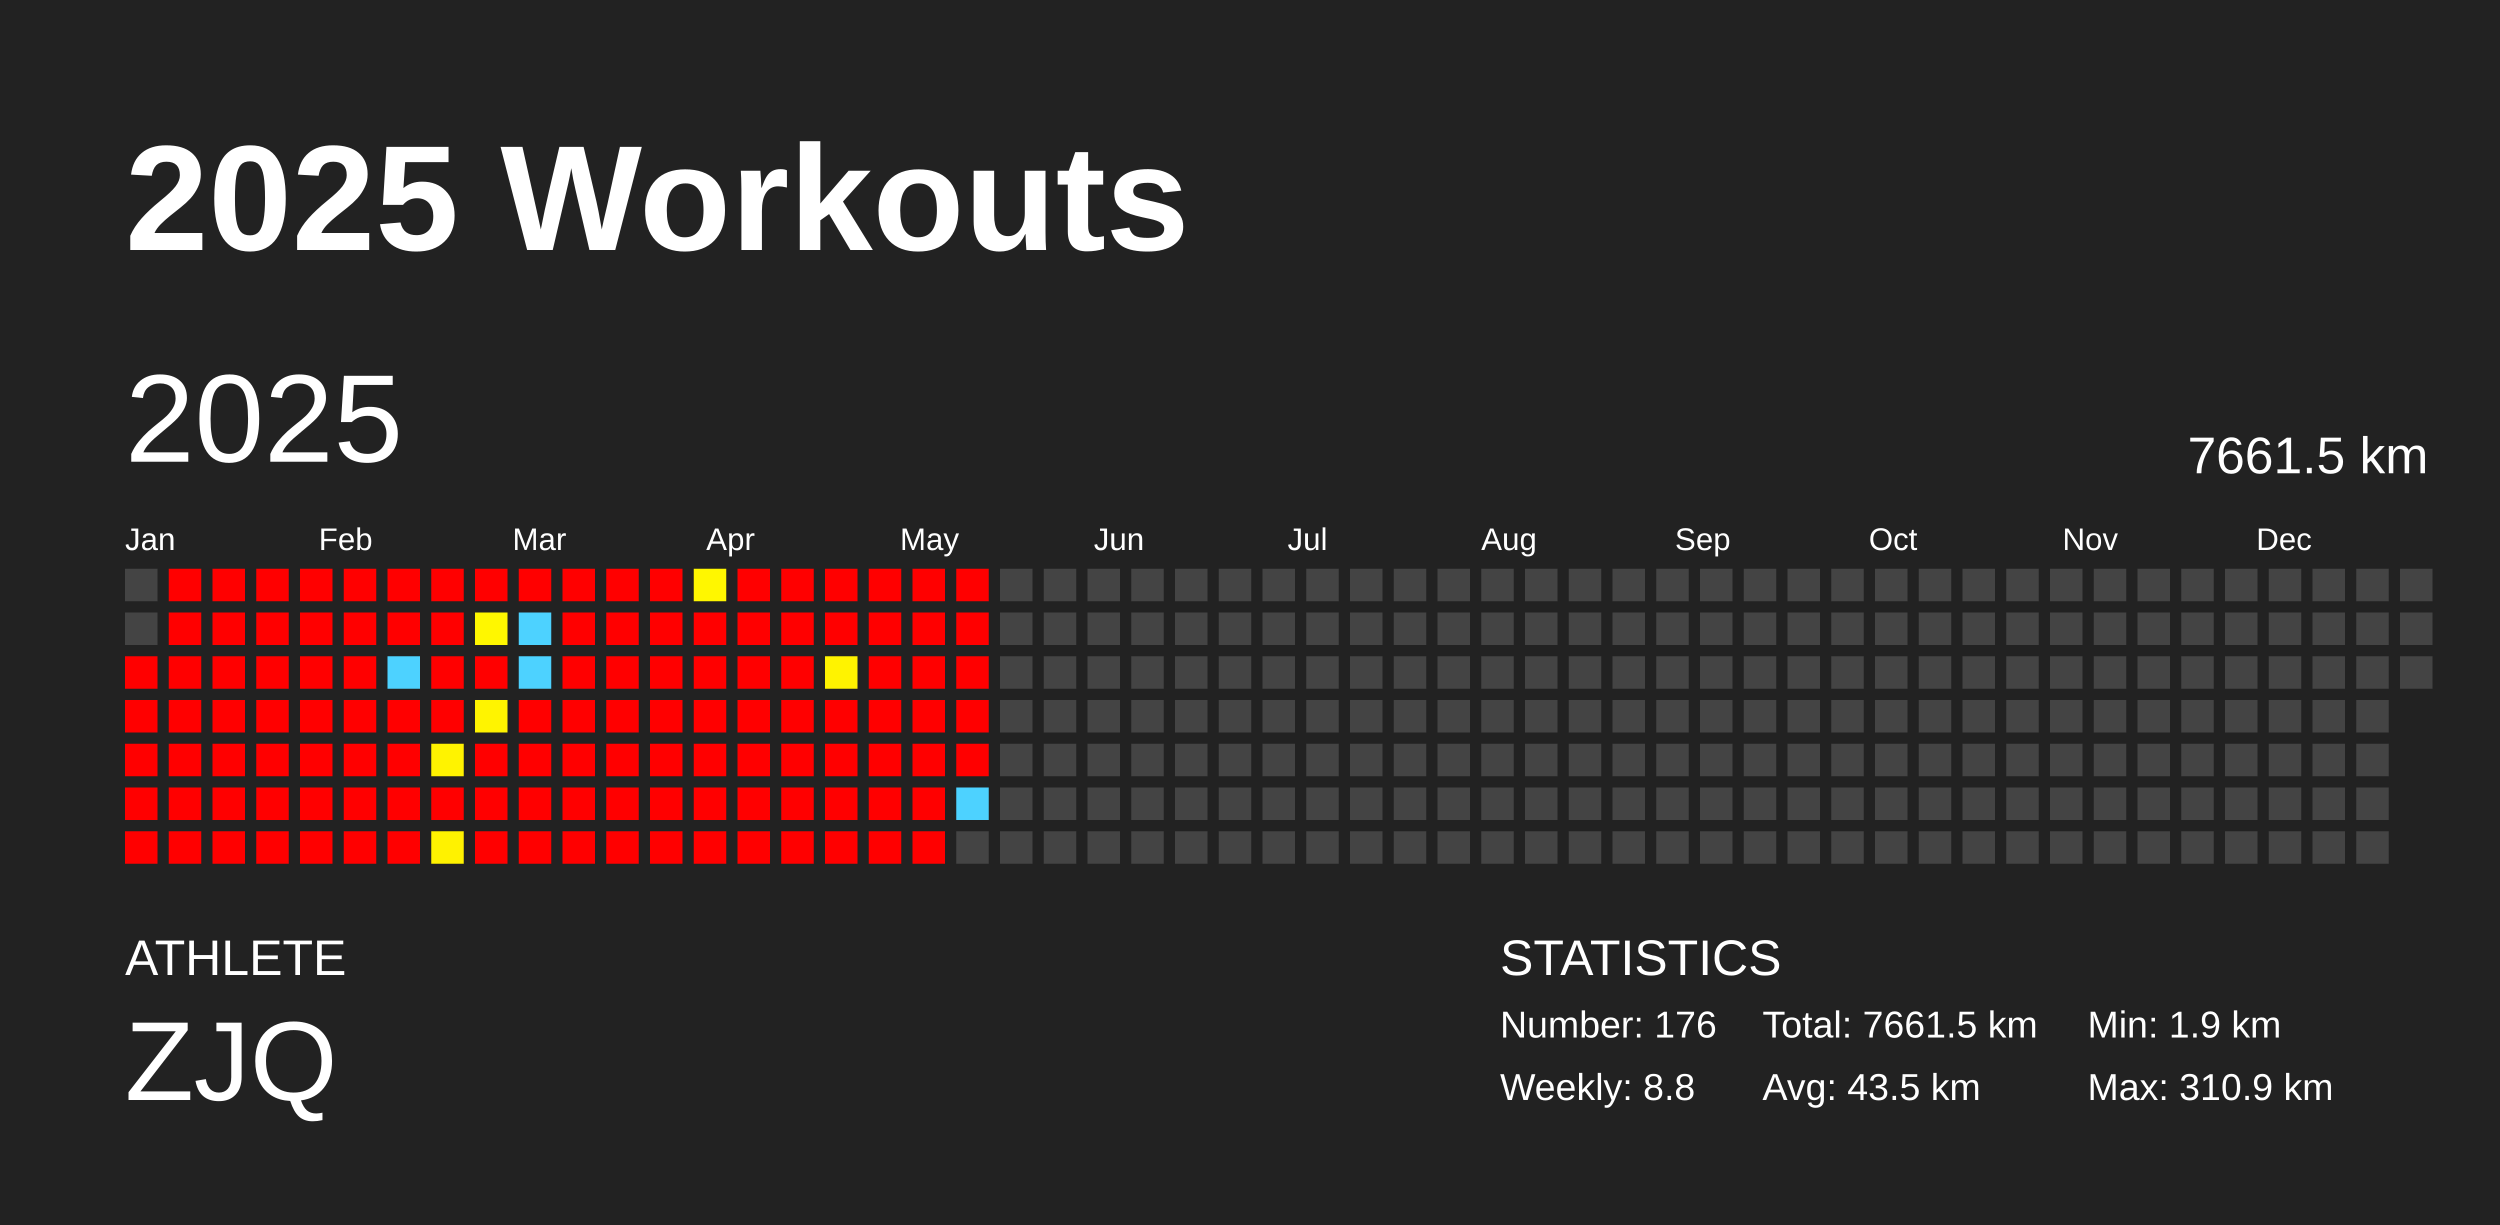
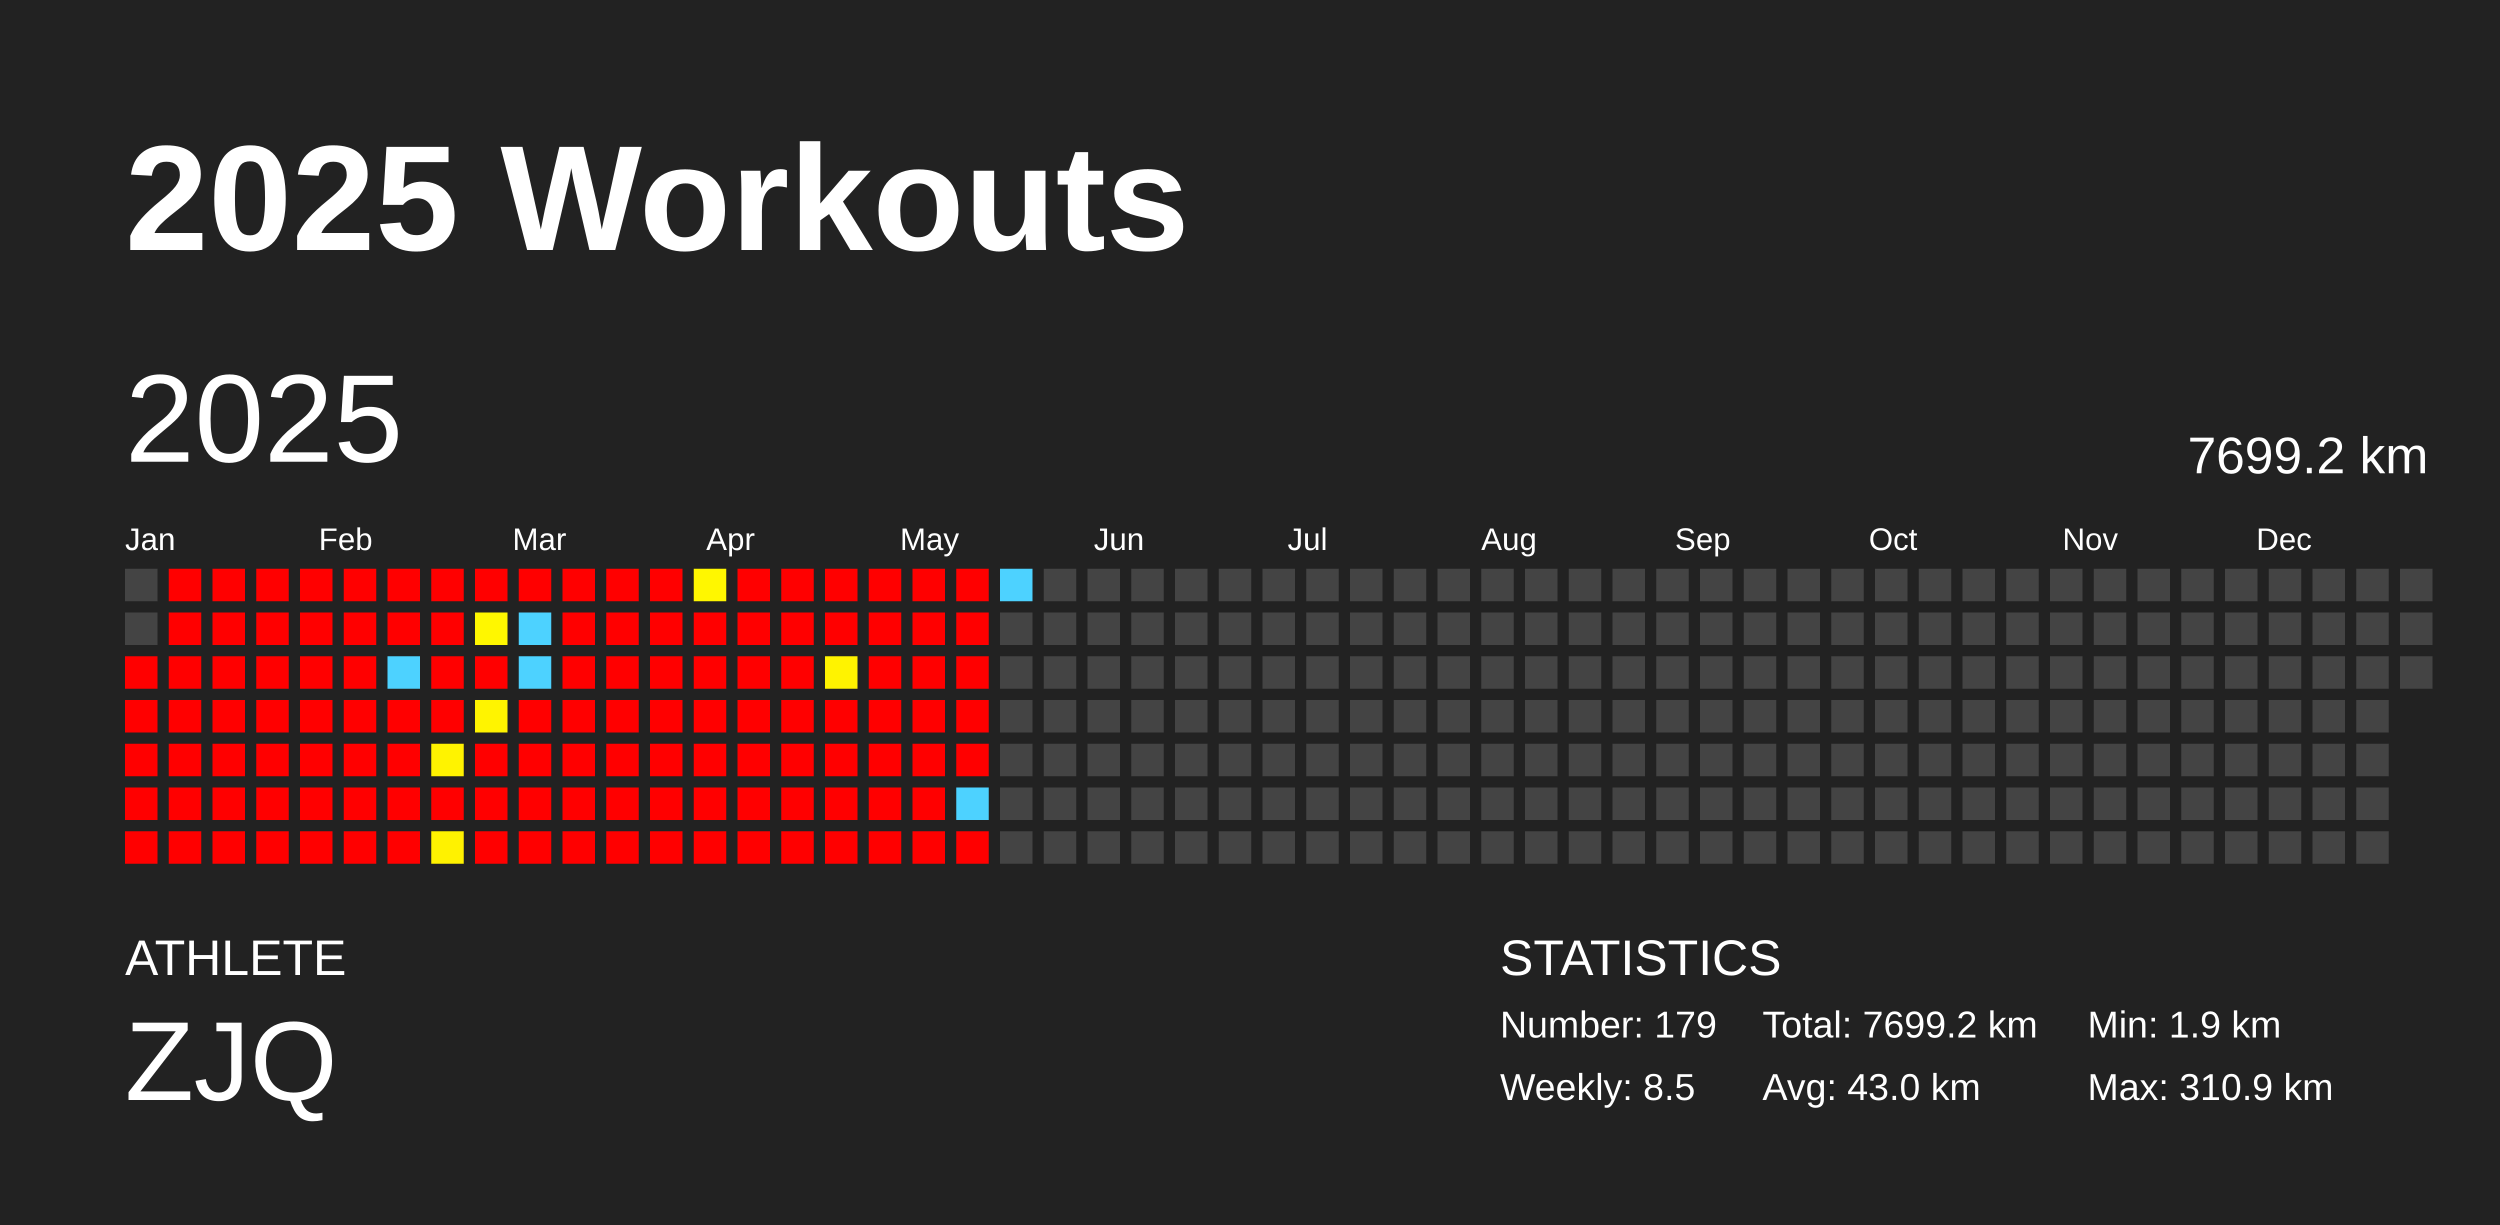
<svg xmlns="http://www.w3.org/2000/svg" baseProfile="full" height="98mm" version="1.1" viewBox="0,0,200,98" width="200mm">
  <defs />
  <rect fill="#222222" height="98" width="200" x="0" y="0" />
  <text fill="#FFFFFF" style="font-size:12px; font-family:Arial; font-weight:bold;" x="10" y="20">2025 Workouts</text>
  <text fill="#FFFFFF" style="font-size:4px; font-family:Arial" x="10" y="78">ATHLETE</text>
  <text fill="#FFFFFF" style="font-size:9px; font-family:Arial" x="10" y="88">ZJQ</text>
  <text fill="#FFFFFF" style="font-size:4px; font-family:Arial" x="120" y="78">STATISTICS</text>
-   <text fill="#FFFFFF" style="font-size:3px; font-family:Arial" x="120" y="83">Number: 176</text>
-   <text fill="#FFFFFF" style="font-size:3px; font-family:Arial" x="120" y="88">Weekly: 8.8</text>
-   <text fill="#FFFFFF" style="font-size:3px; font-family:Arial" x="141" y="83">Total: 7661.5 km</text>
-   <text fill="#FFFFFF" style="font-size:3px; font-family:Arial" x="141" y="88">Avg: 43.5 km</text>
+   <text fill="#FFFFFF" style="font-size:3px; font-family:Arial" x="120" y="83">Number: 179</text>
+   <text fill="#FFFFFF" style="font-size:3px; font-family:Arial" x="120" y="88">Weekly: 8.5</text>
+   <text fill="#FFFFFF" style="font-size:3px; font-family:Arial" x="141" y="83">Total: 7699.2 km</text>
+   <text fill="#FFFFFF" style="font-size:3px; font-family:Arial" x="141" y="88">Avg: 43.0 km</text>
  <text fill="#FFFFFF" style="font-size:3px; font-family:Arial" x="167" y="83">Min: 1.9 km</text>
  <text fill="#FFFFFF" style="font-size:3px; font-family:Arial" x="167" y="88">Max: 310.9 km</text>
  <text dominant-baseline="hanging" fill="#FFFFFF" style="font-size:10.0px; font-family:Arial;" x="10" y="30">2025</text>
-   <text dominant-baseline="hanging" fill="#FFFFFF" style="font-size:4.125px; font-family:Arial;" x="175" y="35">7661.5 km</text>
+   <text dominant-baseline="hanging" fill="#FFFFFF" style="font-size:4.125px; font-family:Arial;" x="175" y="35">7699.2 km</text>
  <text fill="#FFFFFF" style="font-size:2.5px; font-family:Arial" x="10.0" y="44">Jan</text>
  <text fill="#FFFFFF" style="font-size:2.5px; font-family:Arial" x="25.5" y="44">Feb</text>
  <text fill="#FFFFFF" style="font-size:2.5px; font-family:Arial" x="41.0" y="44">Mar</text>
  <text fill="#FFFFFF" style="font-size:2.5px; font-family:Arial" x="56.5" y="44">Apr</text>
  <text fill="#FFFFFF" style="font-size:2.5px; font-family:Arial" x="72.0" y="44">May</text>
  <text fill="#FFFFFF" style="font-size:2.5px; font-family:Arial" x="87.5" y="44">Jun</text>
  <text fill="#FFFFFF" style="font-size:2.5px; font-family:Arial" x="103.0" y="44">Jul</text>
  <text fill="#FFFFFF" style="font-size:2.5px; font-family:Arial" x="118.5" y="44">Aug</text>
  <text fill="#FFFFFF" style="font-size:2.5px; font-family:Arial" x="134.0" y="44">Sep</text>
  <text fill="#FFFFFF" style="font-size:2.5px; font-family:Arial" x="149.5" y="44">Oct</text>
  <text fill="#FFFFFF" style="font-size:2.5px; font-family:Arial" x="165.0" y="44">Nov</text>
  <text fill="#FFFFFF" style="font-size:2.5px; font-family:Arial" x="180.5" y="44">Dec</text>
  <rect fill="#444444" height="2.6" width="2.6" x="10.0" y="45.5" />
  <rect fill="#444444" height="2.6" width="2.6" x="10.0" y="49.0" />
  <rect fill="red" height="2.6" width="2.6" x="10.0" y="52.5" />
  <rect fill="red" height="2.6" width="2.6" x="10.0" y="56.0" />
  <rect fill="red" height="2.6" width="2.6" x="10.0" y="59.5" />
  <rect fill="red" height="2.6" width="2.6" x="10.0" y="63.0" />
  <rect fill="red" height="2.6" width="2.6" x="10.0" y="66.5" />
  <rect fill="red" height="2.6" width="2.6" x="13.5" y="45.5" />
  <rect fill="red" height="2.6" width="2.6" x="13.5" y="49.0" />
  <rect fill="red" height="2.6" width="2.6" x="13.5" y="52.5" />
  <rect fill="red" height="2.6" width="2.6" x="13.5" y="56.0" />
  <rect fill="red" height="2.6" width="2.6" x="13.5" y="59.5" />
  <rect fill="red" height="2.6" width="2.6" x="13.5" y="63.0" />
  <rect fill="red" height="2.6" width="2.6" x="13.5" y="66.5" />
  <rect fill="red" height="2.6" width="2.6" x="17.0" y="45.5" />
  <rect fill="red" height="2.6" width="2.6" x="17.0" y="49.0" />
  <rect fill="red" height="2.6" width="2.6" x="17.0" y="52.5" />
  <rect fill="red" height="2.6" width="2.6" x="17.0" y="56.0" />
  <rect fill="red" height="2.6" width="2.6" x="17.0" y="59.5" />
  <rect fill="red" height="2.6" width="2.6" x="17.0" y="63.0" />
  <rect fill="red" height="2.6" width="2.6" x="17.0" y="66.5" />
  <rect fill="red" height="2.6" width="2.6" x="20.5" y="45.5" />
  <rect fill="red" height="2.6" width="2.6" x="20.5" y="49.0" />
  <rect fill="red" height="2.6" width="2.6" x="20.5" y="52.5" />
  <rect fill="red" height="2.6" width="2.6" x="20.5" y="56.0" />
  <rect fill="red" height="2.6" width="2.6" x="20.5" y="59.5" />
  <rect fill="red" height="2.6" width="2.6" x="20.5" y="63.0" />
  <rect fill="red" height="2.6" width="2.6" x="20.5" y="66.5" />
  <rect fill="red" height="2.6" width="2.6" x="24.0" y="45.5" />
  <rect fill="red" height="2.6" width="2.6" x="24.0" y="49.0" />
  <rect fill="red" height="2.6" width="2.6" x="24.0" y="52.5" />
  <rect fill="red" height="2.6" width="2.6" x="24.0" y="56.0" />
  <rect fill="red" height="2.6" width="2.6" x="24.0" y="59.5" />
  <rect fill="red" height="2.6" width="2.6" x="24.0" y="63.0" />
  <rect fill="red" height="2.6" width="2.6" x="24.0" y="66.5" />
  <rect fill="red" height="2.6" width="2.6" x="27.5" y="45.5" />
  <rect fill="red" height="2.6" width="2.6" x="27.5" y="49.0" />
  <rect fill="red" height="2.6" width="2.6" x="27.5" y="52.5" />
  <rect fill="red" height="2.6" width="2.6" x="27.5" y="56.0" />
  <rect fill="red" height="2.6" width="2.6" x="27.5" y="59.5" />
  <rect fill="red" height="2.6" width="2.6" x="27.5" y="63.0" />
  <rect fill="red" height="2.6" width="2.6" x="27.5" y="66.5" />
  <rect fill="red" height="2.6" width="2.6" x="31.0" y="45.5" />
  <rect fill="red" height="2.6" width="2.6" x="31.0" y="49.0" />
  <rect fill="#4dd2ff" height="2.6" width="2.6" x="31.0" y="52.5" />
  <rect fill="red" height="2.6" width="2.6" x="31.0" y="56.0" />
  <rect fill="red" height="2.6" width="2.6" x="31.0" y="59.5" />
  <rect fill="red" height="2.6" width="2.6" x="31.0" y="63.0" />
  <rect fill="red" height="2.6" width="2.6" x="31.0" y="66.5" />
  <rect fill="red" height="2.6" width="2.6" x="34.5" y="45.5" />
  <rect fill="red" height="2.6" width="2.6" x="34.5" y="49.0" />
  <rect fill="red" height="2.6" width="2.6" x="34.5" y="52.5" />
  <rect fill="red" height="2.6" width="2.6" x="34.5" y="56.0" />
  <rect fill="#fff300" height="2.6" width="2.6" x="34.5" y="59.5" />
  <rect fill="red" height="2.6" width="2.6" x="34.5" y="63.0" />
  <rect fill="#fff200" height="2.6" width="2.6" x="34.5" y="66.5" />
  <rect fill="red" height="2.6" width="2.6" x="38.0" y="45.5" />
  <rect fill="#fff700" height="2.6" width="2.6" x="38.0" y="49.0" />
  <rect fill="red" height="2.6" width="2.6" x="38.0" y="52.5" />
  <rect fill="#fff400" height="2.6" width="2.6" x="38.0" y="56.0" />
  <rect fill="red" height="2.6" width="2.6" x="38.0" y="59.5" />
  <rect fill="red" height="2.6" width="2.6" x="38.0" y="63.0" />
  <rect fill="red" height="2.6" width="2.6" x="38.0" y="66.5" />
  <rect fill="red" height="2.6" width="2.6" x="41.5" y="45.5" />
  <rect fill="#4dd2ff" height="2.6" width="2.6" x="41.5" y="49.0" />
  <rect fill="#4dd2ff" height="2.6" width="2.6" x="41.5" y="52.5" />
  <rect fill="red" height="2.6" width="2.6" x="41.5" y="56.0" />
  <rect fill="red" height="2.6" width="2.6" x="41.5" y="59.5" />
  <rect fill="red" height="2.6" width="2.6" x="41.5" y="63.0" />
  <rect fill="red" height="2.6" width="2.6" x="41.5" y="66.5" />
  <rect fill="red" height="2.6" width="2.6" x="45.0" y="45.5" />
  <rect fill="red" height="2.6" width="2.6" x="45.0" y="49.0" />
  <rect fill="red" height="2.6" width="2.6" x="45.0" y="52.5" />
  <rect fill="red" height="2.6" width="2.6" x="45.0" y="56.0" />
  <rect fill="red" height="2.6" width="2.6" x="45.0" y="59.5" />
  <rect fill="red" height="2.6" width="2.6" x="45.0" y="63.0" />
  <rect fill="red" height="2.6" width="2.6" x="45.0" y="66.5" />
  <rect fill="red" height="2.6" width="2.6" x="48.5" y="45.5" />
  <rect fill="red" height="2.6" width="2.6" x="48.5" y="49.0" />
  <rect fill="red" height="2.6" width="2.6" x="48.5" y="52.5" />
  <rect fill="red" height="2.6" width="2.6" x="48.5" y="56.0" />
  <rect fill="red" height="2.6" width="2.6" x="48.5" y="59.5" />
  <rect fill="red" height="2.6" width="2.6" x="48.5" y="63.0" />
  <rect fill="red" height="2.6" width="2.6" x="48.5" y="66.5" />
  <rect fill="red" height="2.6" width="2.6" x="52.0" y="45.5" />
  <rect fill="red" height="2.6" width="2.6" x="52.0" y="49.0" />
  <rect fill="red" height="2.6" width="2.6" x="52.0" y="52.5" />
  <rect fill="red" height="2.6" width="2.6" x="52.0" y="56.0" />
  <rect fill="red" height="2.6" width="2.6" x="52.0" y="59.5" />
  <rect fill="red" height="2.6" width="2.6" x="52.0" y="63.0" />
  <rect fill="red" height="2.6" width="2.6" x="52.0" y="66.5" />
  <rect fill="#fff700" height="2.6" width="2.6" x="55.5" y="45.5" />
  <rect fill="red" height="2.6" width="2.6" x="55.5" y="49.0" />
  <rect fill="red" height="2.6" width="2.6" x="55.5" y="52.5" />
  <rect fill="red" height="2.6" width="2.6" x="55.5" y="56.0" />
  <rect fill="red" height="2.6" width="2.6" x="55.5" y="59.5" />
  <rect fill="red" height="2.6" width="2.6" x="55.5" y="63.0" />
  <rect fill="red" height="2.6" width="2.6" x="55.5" y="66.5" />
  <rect fill="red" height="2.6" width="2.6" x="59.0" y="45.5" />
  <rect fill="red" height="2.6" width="2.6" x="59.0" y="49.0" />
  <rect fill="red" height="2.6" width="2.6" x="59.0" y="52.5" />
  <rect fill="red" height="2.6" width="2.6" x="59.0" y="56.0" />
  <rect fill="red" height="2.6" width="2.6" x="59.0" y="59.5" />
  <rect fill="red" height="2.6" width="2.6" x="59.0" y="63.0" />
  <rect fill="red" height="2.6" width="2.6" x="59.0" y="66.5" />
  <rect fill="red" height="2.6" width="2.6" x="62.5" y="45.5" />
  <rect fill="red" height="2.6" width="2.6" x="62.5" y="49.0" />
  <rect fill="red" height="2.6" width="2.6" x="62.5" y="52.5" />
  <rect fill="red" height="2.6" width="2.6" x="62.5" y="56.0" />
  <rect fill="red" height="2.6" width="2.6" x="62.5" y="59.5" />
  <rect fill="red" height="2.6" width="2.6" x="62.5" y="63.0" />
  <rect fill="red" height="2.6" width="2.6" x="62.5" y="66.5" />
  <rect fill="red" height="2.6" width="2.6" x="66.0" y="45.5" />
  <rect fill="red" height="2.6" width="2.6" x="66.0" y="49.0" />
  <rect fill="#fff300" height="2.6" width="2.6" x="66.0" y="52.5" />
  <rect fill="red" height="2.6" width="2.6" x="66.0" y="56.0" />
  <rect fill="red" height="2.6" width="2.6" x="66.0" y="59.5" />
  <rect fill="red" height="2.6" width="2.6" x="66.0" y="63.0" />
  <rect fill="red" height="2.6" width="2.6" x="66.0" y="66.5" />
  <rect fill="red" height="2.6" width="2.6" x="69.5" y="45.5" />
  <rect fill="red" height="2.6" width="2.6" x="69.5" y="49.0" />
  <rect fill="red" height="2.6" width="2.6" x="69.5" y="52.5" />
  <rect fill="red" height="2.6" width="2.6" x="69.5" y="56.0" />
  <rect fill="red" height="2.6" width="2.6" x="69.5" y="59.5" />
  <rect fill="red" height="2.6" width="2.6" x="69.5" y="63.0" />
  <rect fill="red" height="2.6" width="2.6" x="69.5" y="66.5" />
  <rect fill="red" height="2.6" width="2.6" x="73.0" y="45.5" />
  <rect fill="red" height="2.6" width="2.6" x="73.0" y="49.0" />
  <rect fill="red" height="2.6" width="2.6" x="73.0" y="52.5" />
  <rect fill="red" height="2.6" width="2.6" x="73.0" y="56.0" />
  <rect fill="red" height="2.6" width="2.6" x="73.0" y="59.5" />
  <rect fill="red" height="2.6" width="2.6" x="73.0" y="63.0" />
  <rect fill="red" height="2.6" width="2.6" x="73.0" y="66.5" />
  <rect fill="red" height="2.6" width="2.6" x="76.5" y="45.5" />
  <rect fill="red" height="2.6" width="2.6" x="76.5" y="49.0" />
  <rect fill="red" height="2.6" width="2.6" x="76.5" y="52.5" />
  <rect fill="red" height="2.6" width="2.6" x="76.5" y="56.0" />
  <rect fill="red" height="2.6" width="2.6" x="76.5" y="59.5" />
  <rect fill="#4dd2ff" height="2.6" width="2.6" x="76.5" y="63.0" />
-   <rect fill="#444444" height="2.6" width="2.6" x="76.5" y="66.5" />
-   <rect fill="#444444" height="2.6" width="2.6" x="80.0" y="45.5" />
+   <rect fill="red" height="2.6" width="2.6" x="76.5" y="66.5" />
+   <rect fill="#4dd2ff" height="2.6" width="2.6" x="80.0" y="45.5" />
  <rect fill="#444444" height="2.6" width="2.6" x="80.0" y="49.0" />
  <rect fill="#444444" height="2.6" width="2.6" x="80.0" y="52.5" />
  <rect fill="#444444" height="2.6" width="2.6" x="80.0" y="56.0" />
  <rect fill="#444444" height="2.6" width="2.6" x="80.0" y="59.5" />
  <rect fill="#444444" height="2.6" width="2.6" x="80.0" y="63.0" />
  <rect fill="#444444" height="2.6" width="2.6" x="80.0" y="66.5" />
  <rect fill="#444444" height="2.6" width="2.6" x="83.5" y="45.5" />
  <rect fill="#444444" height="2.6" width="2.6" x="83.5" y="49.0" />
  <rect fill="#444444" height="2.6" width="2.6" x="83.5" y="52.5" />
  <rect fill="#444444" height="2.6" width="2.6" x="83.5" y="56.0" />
  <rect fill="#444444" height="2.6" width="2.6" x="83.5" y="59.5" />
  <rect fill="#444444" height="2.6" width="2.6" x="83.5" y="63.0" />
  <rect fill="#444444" height="2.6" width="2.6" x="83.5" y="66.5" />
  <rect fill="#444444" height="2.6" width="2.6" x="87.0" y="45.5" />
  <rect fill="#444444" height="2.6" width="2.6" x="87.0" y="49.0" />
  <rect fill="#444444" height="2.6" width="2.6" x="87.0" y="52.5" />
  <rect fill="#444444" height="2.6" width="2.6" x="87.0" y="56.0" />
  <rect fill="#444444" height="2.6" width="2.6" x="87.0" y="59.5" />
  <rect fill="#444444" height="2.6" width="2.6" x="87.0" y="63.0" />
  <rect fill="#444444" height="2.6" width="2.6" x="87.0" y="66.5" />
  <rect fill="#444444" height="2.6" width="2.6" x="90.5" y="45.5" />
  <rect fill="#444444" height="2.6" width="2.6" x="90.5" y="49.0" />
  <rect fill="#444444" height="2.6" width="2.6" x="90.5" y="52.5" />
  <rect fill="#444444" height="2.6" width="2.6" x="90.5" y="56.0" />
  <rect fill="#444444" height="2.6" width="2.6" x="90.5" y="59.5" />
  <rect fill="#444444" height="2.6" width="2.6" x="90.5" y="63.0" />
  <rect fill="#444444" height="2.6" width="2.6" x="90.5" y="66.5" />
  <rect fill="#444444" height="2.6" width="2.6" x="94.0" y="45.5" />
  <rect fill="#444444" height="2.6" width="2.6" x="94.0" y="49.0" />
  <rect fill="#444444" height="2.6" width="2.6" x="94.0" y="52.5" />
  <rect fill="#444444" height="2.6" width="2.6" x="94.0" y="56.0" />
  <rect fill="#444444" height="2.6" width="2.6" x="94.0" y="59.5" />
  <rect fill="#444444" height="2.6" width="2.6" x="94.0" y="63.0" />
  <rect fill="#444444" height="2.6" width="2.6" x="94.0" y="66.5" />
  <rect fill="#444444" height="2.6" width="2.6" x="97.5" y="45.5" />
  <rect fill="#444444" height="2.6" width="2.6" x="97.5" y="49.0" />
  <rect fill="#444444" height="2.6" width="2.6" x="97.5" y="52.5" />
  <rect fill="#444444" height="2.6" width="2.6" x="97.5" y="56.0" />
  <rect fill="#444444" height="2.6" width="2.6" x="97.5" y="59.5" />
  <rect fill="#444444" height="2.6" width="2.6" x="97.5" y="63.0" />
  <rect fill="#444444" height="2.6" width="2.6" x="97.5" y="66.5" />
  <rect fill="#444444" height="2.6" width="2.6" x="101.0" y="45.5" />
  <rect fill="#444444" height="2.6" width="2.6" x="101.0" y="49.0" />
  <rect fill="#444444" height="2.6" width="2.6" x="101.0" y="52.5" />
  <rect fill="#444444" height="2.6" width="2.6" x="101.0" y="56.0" />
  <rect fill="#444444" height="2.6" width="2.6" x="101.0" y="59.5" />
  <rect fill="#444444" height="2.6" width="2.6" x="101.0" y="63.0" />
  <rect fill="#444444" height="2.6" width="2.6" x="101.0" y="66.5" />
  <rect fill="#444444" height="2.6" width="2.6" x="104.5" y="45.5" />
  <rect fill="#444444" height="2.6" width="2.6" x="104.5" y="49.0" />
  <rect fill="#444444" height="2.6" width="2.6" x="104.5" y="52.5" />
  <rect fill="#444444" height="2.6" width="2.6" x="104.5" y="56.0" />
  <rect fill="#444444" height="2.6" width="2.6" x="104.5" y="59.5" />
  <rect fill="#444444" height="2.6" width="2.6" x="104.5" y="63.0" />
  <rect fill="#444444" height="2.6" width="2.6" x="104.5" y="66.5" />
  <rect fill="#444444" height="2.6" width="2.6" x="108.0" y="45.5" />
  <rect fill="#444444" height="2.6" width="2.6" x="108.0" y="49.0" />
  <rect fill="#444444" height="2.6" width="2.6" x="108.0" y="52.5" />
  <rect fill="#444444" height="2.6" width="2.6" x="108.0" y="56.0" />
  <rect fill="#444444" height="2.6" width="2.6" x="108.0" y="59.5" />
  <rect fill="#444444" height="2.6" width="2.6" x="108.0" y="63.0" />
  <rect fill="#444444" height="2.6" width="2.6" x="108.0" y="66.5" />
  <rect fill="#444444" height="2.6" width="2.6" x="111.5" y="45.5" />
  <rect fill="#444444" height="2.6" width="2.6" x="111.5" y="49.0" />
  <rect fill="#444444" height="2.6" width="2.6" x="111.5" y="52.5" />
  <rect fill="#444444" height="2.6" width="2.6" x="111.5" y="56.0" />
  <rect fill="#444444" height="2.6" width="2.6" x="111.5" y="59.5" />
  <rect fill="#444444" height="2.6" width="2.6" x="111.5" y="63.0" />
  <rect fill="#444444" height="2.6" width="2.6" x="111.5" y="66.5" />
  <rect fill="#444444" height="2.6" width="2.6" x="115.0" y="45.5" />
  <rect fill="#444444" height="2.6" width="2.6" x="115.0" y="49.0" />
  <rect fill="#444444" height="2.6" width="2.6" x="115.0" y="52.5" />
  <rect fill="#444444" height="2.6" width="2.6" x="115.0" y="56.0" />
  <rect fill="#444444" height="2.6" width="2.6" x="115.0" y="59.5" />
  <rect fill="#444444" height="2.6" width="2.6" x="115.0" y="63.0" />
  <rect fill="#444444" height="2.6" width="2.6" x="115.0" y="66.5" />
  <rect fill="#444444" height="2.6" width="2.6" x="118.5" y="45.5" />
  <rect fill="#444444" height="2.6" width="2.6" x="118.5" y="49.0" />
  <rect fill="#444444" height="2.6" width="2.6" x="118.5" y="52.5" />
  <rect fill="#444444" height="2.6" width="2.6" x="118.5" y="56.0" />
  <rect fill="#444444" height="2.6" width="2.6" x="118.5" y="59.5" />
  <rect fill="#444444" height="2.6" width="2.6" x="118.5" y="63.0" />
  <rect fill="#444444" height="2.6" width="2.6" x="118.5" y="66.5" />
  <rect fill="#444444" height="2.6" width="2.6" x="122.0" y="45.5" />
  <rect fill="#444444" height="2.6" width="2.6" x="122.0" y="49.0" />
  <rect fill="#444444" height="2.6" width="2.6" x="122.0" y="52.5" />
  <rect fill="#444444" height="2.6" width="2.6" x="122.0" y="56.0" />
  <rect fill="#444444" height="2.6" width="2.6" x="122.0" y="59.5" />
  <rect fill="#444444" height="2.6" width="2.6" x="122.0" y="63.0" />
  <rect fill="#444444" height="2.6" width="2.6" x="122.0" y="66.5" />
  <rect fill="#444444" height="2.6" width="2.6" x="125.5" y="45.5" />
  <rect fill="#444444" height="2.6" width="2.6" x="125.5" y="49.0" />
  <rect fill="#444444" height="2.6" width="2.6" x="125.5" y="52.5" />
  <rect fill="#444444" height="2.6" width="2.6" x="125.5" y="56.0" />
  <rect fill="#444444" height="2.6" width="2.6" x="125.5" y="59.5" />
  <rect fill="#444444" height="2.6" width="2.6" x="125.5" y="63.0" />
  <rect fill="#444444" height="2.6" width="2.6" x="125.5" y="66.5" />
  <rect fill="#444444" height="2.6" width="2.6" x="129.0" y="45.5" />
  <rect fill="#444444" height="2.6" width="2.6" x="129.0" y="49.0" />
  <rect fill="#444444" height="2.6" width="2.6" x="129.0" y="52.5" />
  <rect fill="#444444" height="2.6" width="2.6" x="129.0" y="56.0" />
  <rect fill="#444444" height="2.6" width="2.6" x="129.0" y="59.5" />
  <rect fill="#444444" height="2.6" width="2.6" x="129.0" y="63.0" />
  <rect fill="#444444" height="2.6" width="2.6" x="129.0" y="66.5" />
  <rect fill="#444444" height="2.6" width="2.6" x="132.5" y="45.5" />
  <rect fill="#444444" height="2.6" width="2.6" x="132.5" y="49.0" />
  <rect fill="#444444" height="2.6" width="2.6" x="132.5" y="52.5" />
  <rect fill="#444444" height="2.6" width="2.6" x="132.5" y="56.0" />
  <rect fill="#444444" height="2.6" width="2.6" x="132.5" y="59.5" />
  <rect fill="#444444" height="2.6" width="2.6" x="132.5" y="63.0" />
  <rect fill="#444444" height="2.6" width="2.6" x="132.5" y="66.5" />
  <rect fill="#444444" height="2.6" width="2.6" x="136.0" y="45.5" />
  <rect fill="#444444" height="2.6" width="2.6" x="136.0" y="49.0" />
  <rect fill="#444444" height="2.6" width="2.6" x="136.0" y="52.5" />
  <rect fill="#444444" height="2.6" width="2.6" x="136.0" y="56.0" />
  <rect fill="#444444" height="2.6" width="2.6" x="136.0" y="59.5" />
  <rect fill="#444444" height="2.6" width="2.6" x="136.0" y="63.0" />
  <rect fill="#444444" height="2.6" width="2.6" x="136.0" y="66.5" />
  <rect fill="#444444" height="2.6" width="2.6" x="139.5" y="45.5" />
  <rect fill="#444444" height="2.6" width="2.6" x="139.5" y="49.0" />
  <rect fill="#444444" height="2.6" width="2.6" x="139.5" y="52.5" />
  <rect fill="#444444" height="2.6" width="2.6" x="139.5" y="56.0" />
  <rect fill="#444444" height="2.6" width="2.6" x="139.5" y="59.5" />
  <rect fill="#444444" height="2.6" width="2.6" x="139.5" y="63.0" />
  <rect fill="#444444" height="2.6" width="2.6" x="139.5" y="66.5" />
  <rect fill="#444444" height="2.6" width="2.6" x="143.0" y="45.5" />
  <rect fill="#444444" height="2.6" width="2.6" x="143.0" y="49.0" />
  <rect fill="#444444" height="2.6" width="2.6" x="143.0" y="52.5" />
  <rect fill="#444444" height="2.6" width="2.6" x="143.0" y="56.0" />
  <rect fill="#444444" height="2.6" width="2.6" x="143.0" y="59.5" />
  <rect fill="#444444" height="2.6" width="2.6" x="143.0" y="63.0" />
  <rect fill="#444444" height="2.6" width="2.6" x="143.0" y="66.5" />
  <rect fill="#444444" height="2.6" width="2.6" x="146.5" y="45.5" />
  <rect fill="#444444" height="2.6" width="2.6" x="146.5" y="49.0" />
  <rect fill="#444444" height="2.6" width="2.6" x="146.5" y="52.5" />
  <rect fill="#444444" height="2.6" width="2.6" x="146.5" y="56.0" />
  <rect fill="#444444" height="2.6" width="2.6" x="146.5" y="59.5" />
  <rect fill="#444444" height="2.6" width="2.6" x="146.5" y="63.0" />
  <rect fill="#444444" height="2.6" width="2.6" x="146.5" y="66.5" />
  <rect fill="#444444" height="2.6" width="2.6" x="150.0" y="45.5" />
  <rect fill="#444444" height="2.6" width="2.6" x="150.0" y="49.0" />
  <rect fill="#444444" height="2.6" width="2.6" x="150.0" y="52.5" />
  <rect fill="#444444" height="2.6" width="2.6" x="150.0" y="56.0" />
  <rect fill="#444444" height="2.6" width="2.6" x="150.0" y="59.5" />
  <rect fill="#444444" height="2.6" width="2.6" x="150.0" y="63.0" />
  <rect fill="#444444" height="2.6" width="2.6" x="150.0" y="66.5" />
  <rect fill="#444444" height="2.6" width="2.6" x="153.5" y="45.5" />
  <rect fill="#444444" height="2.6" width="2.6" x="153.5" y="49.0" />
  <rect fill="#444444" height="2.6" width="2.6" x="153.5" y="52.5" />
  <rect fill="#444444" height="2.6" width="2.6" x="153.5" y="56.0" />
  <rect fill="#444444" height="2.6" width="2.6" x="153.5" y="59.5" />
  <rect fill="#444444" height="2.6" width="2.6" x="153.5" y="63.0" />
  <rect fill="#444444" height="2.6" width="2.6" x="153.5" y="66.5" />
  <rect fill="#444444" height="2.6" width="2.6" x="157.0" y="45.5" />
  <rect fill="#444444" height="2.6" width="2.6" x="157.0" y="49.0" />
  <rect fill="#444444" height="2.6" width="2.6" x="157.0" y="52.5" />
  <rect fill="#444444" height="2.6" width="2.6" x="157.0" y="56.0" />
  <rect fill="#444444" height="2.6" width="2.6" x="157.0" y="59.5" />
  <rect fill="#444444" height="2.6" width="2.6" x="157.0" y="63.0" />
  <rect fill="#444444" height="2.6" width="2.6" x="157.0" y="66.5" />
  <rect fill="#444444" height="2.6" width="2.6" x="160.5" y="45.5" />
  <rect fill="#444444" height="2.6" width="2.6" x="160.5" y="49.0" />
  <rect fill="#444444" height="2.6" width="2.6" x="160.5" y="52.5" />
  <rect fill="#444444" height="2.6" width="2.6" x="160.5" y="56.0" />
  <rect fill="#444444" height="2.6" width="2.6" x="160.5" y="59.5" />
  <rect fill="#444444" height="2.6" width="2.6" x="160.5" y="63.0" />
  <rect fill="#444444" height="2.6" width="2.6" x="160.5" y="66.5" />
  <rect fill="#444444" height="2.6" width="2.6" x="164.0" y="45.5" />
  <rect fill="#444444" height="2.6" width="2.6" x="164.0" y="49.0" />
  <rect fill="#444444" height="2.6" width="2.6" x="164.0" y="52.5" />
  <rect fill="#444444" height="2.6" width="2.6" x="164.0" y="56.0" />
  <rect fill="#444444" height="2.6" width="2.6" x="164.0" y="59.5" />
  <rect fill="#444444" height="2.6" width="2.6" x="164.0" y="63.0" />
  <rect fill="#444444" height="2.6" width="2.6" x="164.0" y="66.5" />
  <rect fill="#444444" height="2.6" width="2.6" x="167.5" y="45.5" />
  <rect fill="#444444" height="2.6" width="2.6" x="167.5" y="49.0" />
  <rect fill="#444444" height="2.6" width="2.6" x="167.5" y="52.5" />
  <rect fill="#444444" height="2.6" width="2.6" x="167.5" y="56.0" />
  <rect fill="#444444" height="2.6" width="2.6" x="167.5" y="59.5" />
  <rect fill="#444444" height="2.6" width="2.6" x="167.5" y="63.0" />
  <rect fill="#444444" height="2.6" width="2.6" x="167.5" y="66.5" />
  <rect fill="#444444" height="2.6" width="2.6" x="171.0" y="45.5" />
  <rect fill="#444444" height="2.6" width="2.6" x="171.0" y="49.0" />
  <rect fill="#444444" height="2.6" width="2.6" x="171.0" y="52.5" />
  <rect fill="#444444" height="2.6" width="2.6" x="171.0" y="56.0" />
  <rect fill="#444444" height="2.6" width="2.6" x="171.0" y="59.5" />
  <rect fill="#444444" height="2.6" width="2.6" x="171.0" y="63.0" />
  <rect fill="#444444" height="2.6" width="2.6" x="171.0" y="66.5" />
  <rect fill="#444444" height="2.6" width="2.6" x="174.5" y="45.5" />
  <rect fill="#444444" height="2.6" width="2.6" x="174.5" y="49.0" />
  <rect fill="#444444" height="2.6" width="2.6" x="174.5" y="52.5" />
  <rect fill="#444444" height="2.6" width="2.6" x="174.5" y="56.0" />
  <rect fill="#444444" height="2.6" width="2.6" x="174.5" y="59.5" />
  <rect fill="#444444" height="2.6" width="2.6" x="174.5" y="63.0" />
  <rect fill="#444444" height="2.6" width="2.6" x="174.5" y="66.5" />
  <rect fill="#444444" height="2.6" width="2.6" x="178.0" y="45.5" />
  <rect fill="#444444" height="2.6" width="2.6" x="178.0" y="49.0" />
  <rect fill="#444444" height="2.6" width="2.6" x="178.0" y="52.5" />
  <rect fill="#444444" height="2.6" width="2.6" x="178.0" y="56.0" />
  <rect fill="#444444" height="2.6" width="2.6" x="178.0" y="59.5" />
  <rect fill="#444444" height="2.6" width="2.6" x="178.0" y="63.0" />
  <rect fill="#444444" height="2.6" width="2.6" x="178.0" y="66.5" />
  <rect fill="#444444" height="2.6" width="2.6" x="181.5" y="45.5" />
  <rect fill="#444444" height="2.6" width="2.6" x="181.5" y="49.0" />
  <rect fill="#444444" height="2.6" width="2.6" x="181.5" y="52.5" />
  <rect fill="#444444" height="2.6" width="2.6" x="181.5" y="56.0" />
  <rect fill="#444444" height="2.6" width="2.6" x="181.5" y="59.5" />
  <rect fill="#444444" height="2.6" width="2.6" x="181.5" y="63.0" />
  <rect fill="#444444" height="2.6" width="2.6" x="181.5" y="66.5" />
  <rect fill="#444444" height="2.6" width="2.6" x="185.0" y="45.5" />
  <rect fill="#444444" height="2.6" width="2.6" x="185.0" y="49.0" />
  <rect fill="#444444" height="2.6" width="2.6" x="185.0" y="52.5" />
  <rect fill="#444444" height="2.6" width="2.6" x="185.0" y="56.0" />
  <rect fill="#444444" height="2.6" width="2.6" x="185.0" y="59.5" />
  <rect fill="#444444" height="2.6" width="2.6" x="185.0" y="63.0" />
  <rect fill="#444444" height="2.6" width="2.6" x="185.0" y="66.5" />
  <rect fill="#444444" height="2.6" width="2.6" x="188.5" y="45.5" />
  <rect fill="#444444" height="2.6" width="2.6" x="188.5" y="49.0" />
  <rect fill="#444444" height="2.6" width="2.6" x="188.5" y="52.5" />
  <rect fill="#444444" height="2.6" width="2.6" x="188.5" y="56.0" />
  <rect fill="#444444" height="2.6" width="2.6" x="188.5" y="59.5" />
  <rect fill="#444444" height="2.6" width="2.6" x="188.5" y="63.0" />
  <rect fill="#444444" height="2.6" width="2.6" x="188.5" y="66.5" />
  <rect fill="#444444" height="2.6" width="2.6" x="192.0" y="45.5" />
  <rect fill="#444444" height="2.6" width="2.6" x="192.0" y="49.0" />
  <rect fill="#444444" height="2.6" width="2.6" x="192.0" y="52.5" />
</svg>
